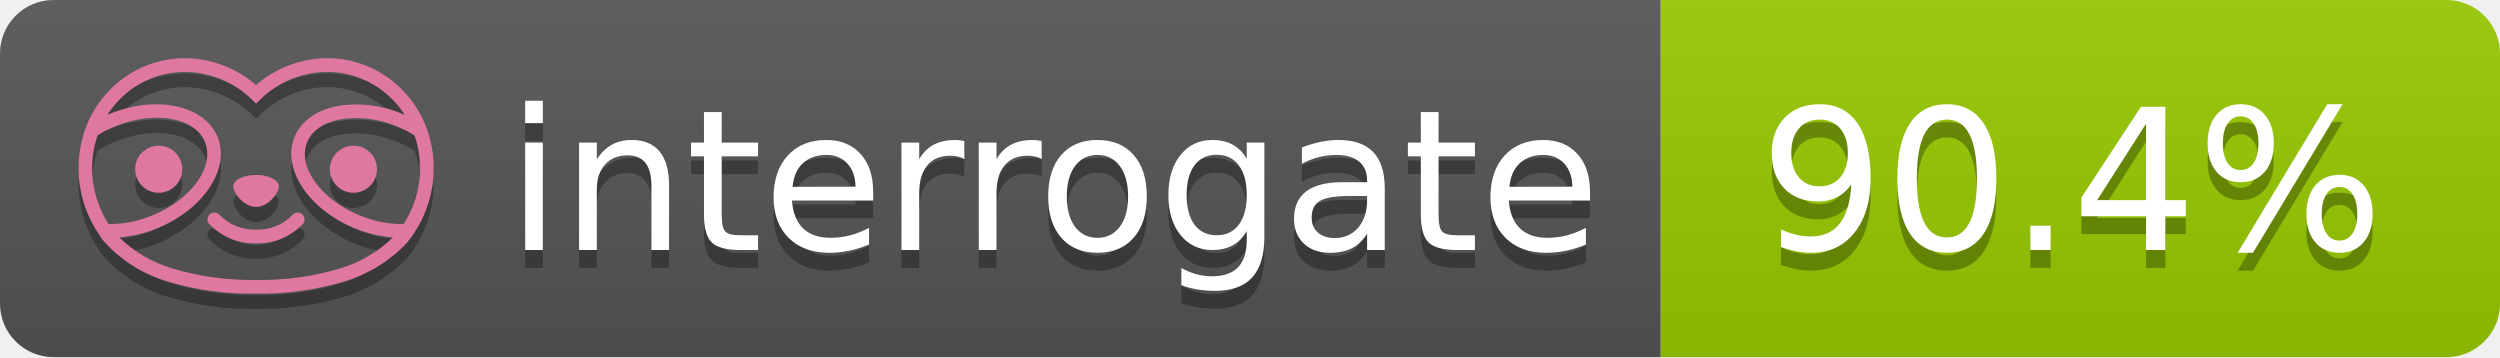
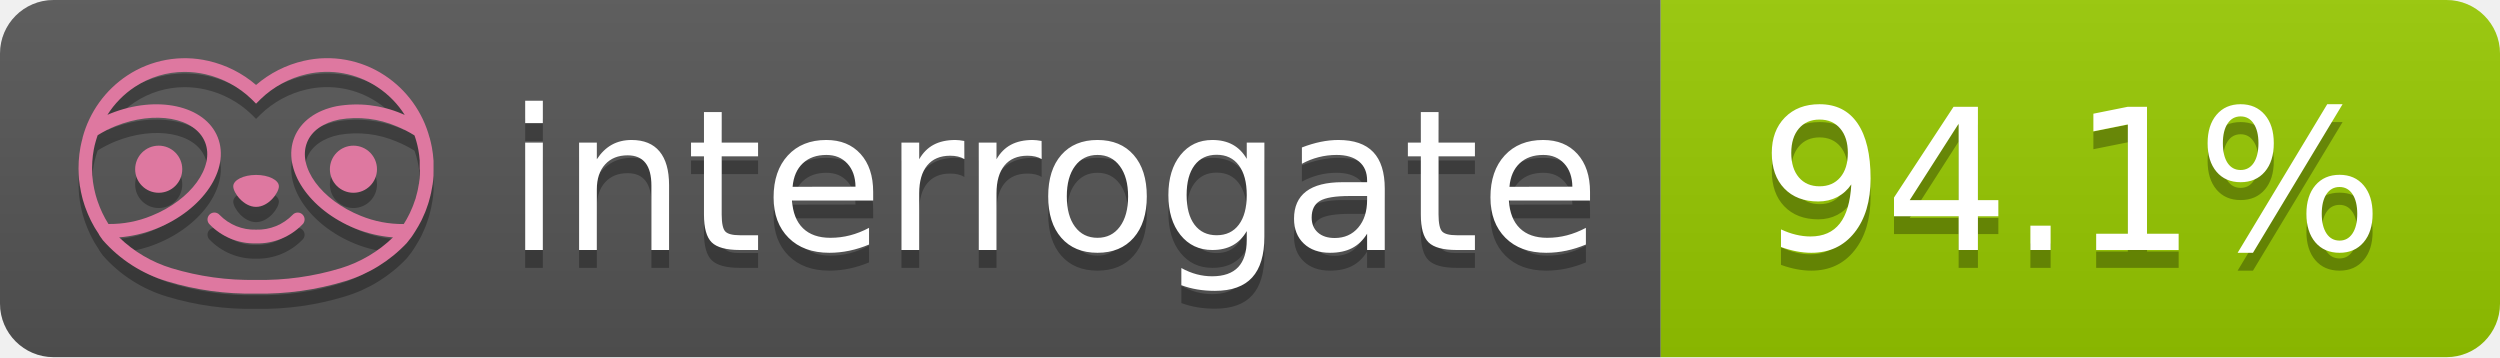
- <svg xmlns="http://www.w3.org/2000/svg" width="140" height="20" role="img" aria-label="interrogate: 90.4%">
+ <svg xmlns="http://www.w3.org/2000/svg" width="140" height="20" role="img" aria-label="interrogate: 94.1%">
  <linearGradient id="s" x2="0" y2="100%">
    <stop offset="0" stop-color="#bbb" stop-opacity=".1" />
    <stop offset="1" stop-opacity=".1" />
  </linearGradient>
  <clipPath id="r">
    <rect width="140" height="20" rx="3" fill="#fff" />
  </clipPath>
  <g clip-path="url(#r)">
    <rect width="93" height="20" fill="#555" />
    <rect x="93" width="47" height="20" fill="#97CA00" />
    <rect width="140" height="20" fill="url(#s)" />
  </g>
  <g fill="#fff" text-anchor="middle" font-family="Verdana,Geneva,DejaVu Sans,sans-serif" text-rendering="geometricPrecision" font-size="110">
    <text aria-hidden="true" x="590" y="150" fill="#010101" fill-opacity=".3" transform="scale(.1)" textLength="610">interrogate</text>
    <text x="590" y="140" transform="scale(.1)" fill="#fff" textLength="610">interrogate</text>
-     <text aria-hidden="true" x="1160" y="150" fill="#010101" fill-opacity=".3" transform="scale(.1)" textLength="370">90.4%</text>
-     <text x="1160" y="140" transform="scale(.1)" fill="#fff" textLength="370" data-interrogate="result">90.4%</text>
+     <text aria-hidden="true" x="1160" y="150" fill="#010101" fill-opacity=".3" transform="scale(.1)" textLength="370">94.1%</text>
+     <text x="1160" y="140" transform="scale(.1)" fill="#fff" textLength="370" data-interrogate="result">94.1%</text>
  </g>
  <g id="logo-shadow" transform="matrix(0.854876,0,0,0.854876,-6.73514,1.732)">
    <g transform="matrix(0.299012,0,0,0.299012,9.70229,-6.68582)">
      <path d="M50,64.25C52.76,64.25 55,61.13 55,59.75C55,58.37 52.76,57.25 50,57.25C47.24,57.25 45,58.37 45,59.75C45,61.13 47.24,64.25 50,64.25Z" style="fill:rgb(1,1,1);fill-opacity:0.3;fill-rule:nonzero;" />
    </g>
    <g transform="matrix(0.299012,0,0,0.299012,9.70229,-6.68582)">
      <path d="M88,49.05C86.506,43.475 83.018,38.638 78.2,35.46C72.969,32.002 66.539,30.844 60.43,32.26C56.576,33.145 52.995,34.958 50,37.54C46.998,34.958 43.411,33.149 39.55,32.27C33.441,30.853 27.011,32.011 21.78,35.47C16.97,38.652 13.489,43.489 12,49.06L12,49.13C11.82,49.79 11.66,50.46 11.53,51.13C11.146,53.207 11.021,55.323 11.16,57.43C11.16,58.03 11.26,58.63 11.34,59.23C11.34,59.51 11.43,59.79 11.48,60.07C11.53,60.35 11.58,60.68 11.64,60.98C11.7,61.28 11.8,61.69 11.89,62.05C11.98,62.41 11.99,62.47 12.05,62.68C12.16,63.07 12.28,63.46 12.41,63.84L12.58,64.34C12.72,64.74 12.88,65.14 13.04,65.53L13.23,65.98C13.403,66.373 13.583,66.767 13.77,67.16L13.99,67.59C14.19,67.97 14.39,68.35 14.61,68.73L14.87,69.15C15.1,69.52 15.33,69.89 15.58,70.26L15.58,70.32L15.99,70.93C16.14,71.14 16.29,71.36 16.45,71.57C20.206,75.83 25.086,78.95 30.53,80.57C36.839,82.48 43.41,83.385 50,83.25C56.599,83.374 63.177,82.456 69.49,80.53C74.644,78.978 79.303,76.102 83,72.19C83.34,71.78 83.65,71.35 84,70.92L84.18,70.66L84.33,70.44L84.41,70.32C84.55,70.12 84.67,69.9 84.81,69.7C85.07,69.3 85.32,68.89 85.55,68.48C85.78,68.07 86.02,67.65 86.23,67.22C86.31,67.05 86.39,66.88 86.47,66.7C86.67,66.28 86.85,65.87 87.03,65.44L87.23,64.92C87.397,64.487 87.55,64.05 87.69,63.61L87.85,63.09C87.98,62.64 88.1,62.19 88.21,61.74C88.21,61.57 88.3,61.39 88.33,61.22C88.43,60.75 88.52,60.22 88.6,59.79C88.6,59.64 88.66,59.49 88.68,59.33C88.77,58.71 88.84,58.08 88.88,57.45L88.88,54.17C88.817,53.164 88.693,52.162 88.51,51.17C88.38,50.5 88.23,49.84 88.05,49.17L88,49.05ZM85.89,56.44L85.89,57.23C85.89,57.78 85.79,58.32 85.72,58.86C85.72,59.01 85.72,59.15 85.65,59.3C85.59,59.7 85.51,60.11 85.43,60.51L85.32,60.99C85.23,61.38 85.12,61.77 85.01,62.16C85.01,62.31 84.93,62.46 84.88,62.6C84.74,63.04 84.59,63.47 84.42,63.9L84.27,64.28C84.1,64.71 83.91,65.14 83.71,65.56C83.51,65.98 83.43,66.12 83.28,66.4L83.01,66.91C82.83,67.223 82.643,67.537 82.45,67.85L82.35,68.01C79.121,68.047 75.918,67.434 72.93,66.21C64.27,62.74 59,55.52 61.18,50.11C62.18,47.6 64.7,45.82 68.26,45.11C72.489,44.395 76.835,44.908 80.78,46.59C82.141,47.144 83.453,47.813 84.7,48.59C84.76,48.76 84.82,48.93 84.88,49.1C84.94,49.27 85.05,49.63 85.12,49.9C85.28,50.5 85.44,51.1 85.55,51.73C85.691,52.507 85.792,53.292 85.85,54.08L85.85,55.89C85.85,56.12 85.91,56.25 85.91,56.45L85.89,56.44ZM17.66,68C16.668,66.435 15.869,64.756 15.28,63L15.17,62.68C15.06,62.35 14.96,62.01 14.87,61.68C14.823,61.493 14.777,61.31 14.73,61.13C14.66,60.84 14.59,60.55 14.53,60.27C14.47,59.99 14.43,59.72 14.38,59.44C14.33,59.16 14.3,59 14.27,58.78C14.2,58.27 14.15,57.78 14.11,57.23L14.11,57.03C14.008,55.236 14.122,53.437 14.45,51.67C14.56,51.06 14.71,50.46 14.88,49.87C14.96,49.59 15.04,49.32 15.13,49.05C15.22,48.78 15.24,48.72 15.3,48.55C16.548,47.774 17.859,47.105 19.22,46.55C27.86,43.09 36.65,44.67 38.82,50.08C40.99,55.49 35.73,62.74 27.09,66.2C24.101,67.431 20.893,68.043 17.66,68ZM68.57,77.68C62.554,79.508 56.287,80.376 50,80.25C43.737,80.37 37.495,79.506 31.5,77.69C27.185,76.38 23.243,74.062 20,70.93C22.815,70.706 25.58,70.055 28.2,69C38.37,64.92 44.39,56 41.6,49C38.81,42 28.27,39.72 18.1,43.8L17.43,44.09C18.973,41.648 21.019,39.561 23.43,37.97C26.671,35.824 30.473,34.68 34.36,34.68C35.884,34.681 37.404,34.852 38.89,35.19C42.694,36.049 46.191,37.935 49,40.64L50,41.64L51,40.64C53.797,37.937 57.279,36.049 61.07,35.18C66.402,33.947 72.014,34.968 76.57,38C78.98,39.588 81.026,41.671 82.57,44.11L81.9,43.82C77.409,41.921 72.464,41.355 67.66,42.19C63.08,43.12 59.79,45.54 58.39,49.02C55.6,55.97 61.62,64.94 71.79,69.02C74.414,70.07 77.182,70.714 80,70.93C76.776,74.05 72.859,76.363 68.57,77.68Z" style="fill:rgb(1,1,1);fill-opacity:0.3;fill-rule:nonzero;" />
    </g>
    <g transform="matrix(0.299012,0,0,0.299012,9.70229,-6.68582)">
      <circle cx="71.33" cy="56" r="5.16" style="fill:rgb(1,1,1);fill-opacity:0.3;" />
    </g>
    <g transform="matrix(0.299012,0,0,0.299012,9.70229,-6.68582)">
      <circle cx="28.67" cy="56" r="5.16" style="fill:rgb(1,1,1);fill-opacity:0.3;" />
    </g>
    <g transform="matrix(0.299012,0,0,0.299012,9.70229,-6.68582)">
      <path d="M58,66C55.912,68.161 53.003,69.339 50,69.24C46.997,69.339 44.088,68.161 42,66C41.714,65.677 41.302,65.491 40.87,65.491C40.042,65.491 39.361,66.172 39.361,67C39.361,67.368 39.496,67.724 39.74,68C42.403,70.804 46.134,72.35 50,72.25C53.862,72.347 57.59,70.802 60.25,68C60.495,67.725 60.63,67.369 60.63,67C60.63,66.174 59.951,65.495 59.125,65.495C58.695,65.495 58.285,65.679 58,66Z" style="fill:rgb(1,1,1);fill-opacity:0.3;fill-rule:nonzero;" />
    </g>
  </g>
  <g id="logo-pink" transform="matrix(0.854876,0,0,0.854876,-6.73514,0.877124)">
    <g transform="matrix(0.299012,0,0,0.299012,9.70229,-6.68582)">
      <path d="M50,64.25C52.76,64.25 55,61.13 55,59.75C55,58.37 52.76,57.25 50,57.25C47.24,57.25 45,58.37 45,59.75C45,61.13 47.24,64.25 50,64.25Z" style="fill:rgb(222,120,160);fill-rule:nonzero;" />
    </g>
    <g transform="matrix(0.299012,0,0,0.299012,9.70229,-6.68582)">
      <path d="M88,49.05C86.506,43.475 83.018,38.638 78.2,35.46C72.969,32.002 66.539,30.844 60.43,32.26C56.576,33.145 52.995,34.958 50,37.54C46.998,34.958 43.411,33.149 39.55,32.27C33.441,30.853 27.011,32.011 21.78,35.47C16.97,38.652 13.489,43.489 12,49.06L12,49.13C11.82,49.79 11.66,50.46 11.53,51.13C11.146,53.207 11.021,55.323 11.16,57.43C11.16,58.03 11.26,58.63 11.34,59.23C11.34,59.51 11.43,59.79 11.48,60.07C11.53,60.35 11.58,60.68 11.64,60.98C11.7,61.28 11.8,61.69 11.89,62.05C11.98,62.41 11.99,62.47 12.05,62.68C12.16,63.07 12.28,63.46 12.41,63.84L12.58,64.34C12.72,64.74 12.88,65.14 13.04,65.53L13.23,65.98C13.403,66.373 13.583,66.767 13.77,67.16L13.99,67.59C14.19,67.97 14.39,68.35 14.61,68.73L14.87,69.15C15.1,69.52 15.33,69.89 15.58,70.26L15.58,70.32L15.99,70.93C16.14,71.14 16.29,71.36 16.45,71.57C20.206,75.83 25.086,78.95 30.53,80.57C36.839,82.48 43.41,83.385 50,83.25C56.599,83.374 63.177,82.456 69.49,80.53C74.644,78.978 79.303,76.102 83,72.19C83.34,71.78 83.65,71.35 84,70.92L84.18,70.66L84.33,70.44L84.41,70.32C84.55,70.12 84.67,69.9 84.81,69.7C85.07,69.3 85.32,68.89 85.55,68.48C85.78,68.07 86.02,67.65 86.23,67.22C86.31,67.05 86.39,66.88 86.47,66.7C86.67,66.28 86.85,65.87 87.03,65.44L87.23,64.92C87.397,64.487 87.55,64.05 87.69,63.61L87.85,63.09C87.98,62.64 88.1,62.19 88.21,61.74C88.21,61.57 88.3,61.39 88.33,61.22C88.43,60.75 88.52,60.22 88.6,59.79C88.6,59.64 88.66,59.49 88.68,59.33C88.77,58.71 88.84,58.08 88.88,57.45L88.88,54.17C88.817,53.164 88.693,52.162 88.51,51.17C88.38,50.5 88.23,49.84 88.05,49.17L88,49.05ZM85.89,56.44L85.89,57.23C85.89,57.78 85.79,58.32 85.72,58.86C85.72,59.01 85.72,59.15 85.65,59.3C85.59,59.7 85.51,60.11 85.43,60.51L85.32,60.99C85.23,61.38 85.12,61.77 85.01,62.16C85.01,62.31 84.93,62.46 84.88,62.6C84.74,63.04 84.59,63.47 84.42,63.9L84.27,64.28C84.1,64.71 83.91,65.14 83.71,65.56C83.51,65.98 83.43,66.12 83.28,66.4L83.01,66.91C82.83,67.223 82.643,67.537 82.45,67.85L82.35,68.01C79.121,68.047 75.918,67.434 72.93,66.21C64.27,62.74 59,55.52 61.18,50.11C62.18,47.6 64.7,45.82 68.26,45.11C72.489,44.395 76.835,44.908 80.78,46.59C82.141,47.144 83.453,47.813 84.7,48.59C84.76,48.76 84.82,48.93 84.88,49.1C84.94,49.27 85.05,49.63 85.12,49.9C85.28,50.5 85.44,51.1 85.55,51.73C85.691,52.507 85.792,53.292 85.85,54.08L85.85,55.89C85.85,56.12 85.91,56.25 85.91,56.45L85.89,56.44ZM17.66,68C16.668,66.435 15.869,64.756 15.28,63L15.17,62.68C15.06,62.35 14.96,62.01 14.87,61.68C14.823,61.493 14.777,61.31 14.73,61.13C14.66,60.84 14.59,60.55 14.53,60.27C14.47,59.99 14.43,59.72 14.38,59.44C14.33,59.16 14.3,59 14.27,58.78C14.2,58.27 14.15,57.78 14.11,57.23L14.11,57.03C14.008,55.236 14.122,53.437 14.45,51.67C14.56,51.06 14.71,50.46 14.88,49.87C14.96,49.59 15.04,49.32 15.13,49.05C15.22,48.78 15.24,48.72 15.3,48.55C16.548,47.774 17.859,47.105 19.22,46.55C27.86,43.09 36.65,44.67 38.82,50.08C40.99,55.49 35.73,62.74 27.09,66.2C24.101,67.431 20.893,68.043 17.66,68ZM68.57,77.68C62.554,79.508 56.287,80.376 50,80.25C43.737,80.37 37.495,79.506 31.5,77.69C27.185,76.38 23.243,74.062 20,70.93C22.815,70.706 25.58,70.055 28.2,69C38.37,64.92 44.39,56 41.6,49C38.81,42 28.27,39.72 18.1,43.8L17.43,44.09C18.973,41.648 21.019,39.561 23.43,37.97C26.671,35.824 30.473,34.68 34.36,34.68C35.884,34.681 37.404,34.852 38.89,35.19C42.694,36.049 46.191,37.935 49,40.64L50,41.64L51,40.64C53.797,37.937 57.279,36.049 61.07,35.18C66.402,33.947 72.014,34.968 76.57,38C78.98,39.588 81.026,41.671 82.57,44.11L81.9,43.82C77.409,41.921 72.464,41.355 67.66,42.19C63.08,43.12 59.79,45.54 58.39,49.02C55.6,55.97 61.62,64.94 71.79,69.02C74.414,70.07 77.182,70.714 80,70.93C76.776,74.05 72.859,76.363 68.57,77.68Z" style="fill:rgb(222,120,160);fill-rule:nonzero;" />
    </g>
    <g transform="matrix(0.299012,0,0,0.299012,9.70229,-6.68582)">
      <circle cx="71.33" cy="56" r="5.16" style="fill:rgb(222,120,160);" />
    </g>
    <g transform="matrix(0.299012,0,0,0.299012,9.70229,-6.68582)">
      <circle cx="28.67" cy="56" r="5.16" style="fill:rgb(222,120,160);" />
    </g>
    <g transform="matrix(0.299012,0,0,0.299012,9.70229,-6.68582)">
      <path d="M58,66C55.912,68.161 53.003,69.339 50,69.24C46.997,69.339 44.088,68.161 42,66C41.714,65.677 41.302,65.491 40.87,65.491C40.042,65.491 39.361,66.172 39.361,67C39.361,67.368 39.496,67.724 39.74,68C42.403,70.804 46.134,72.35 50,72.25C53.862,72.347 57.59,70.802 60.25,68C60.495,67.725 60.63,67.369 60.63,67C60.63,66.174 59.951,65.495 59.125,65.495C58.695,65.495 58.285,65.679 58,66Z" style="fill:rgb(222,120,160);fill-rule:nonzero;" />
    </g>
  </g>
</svg>
